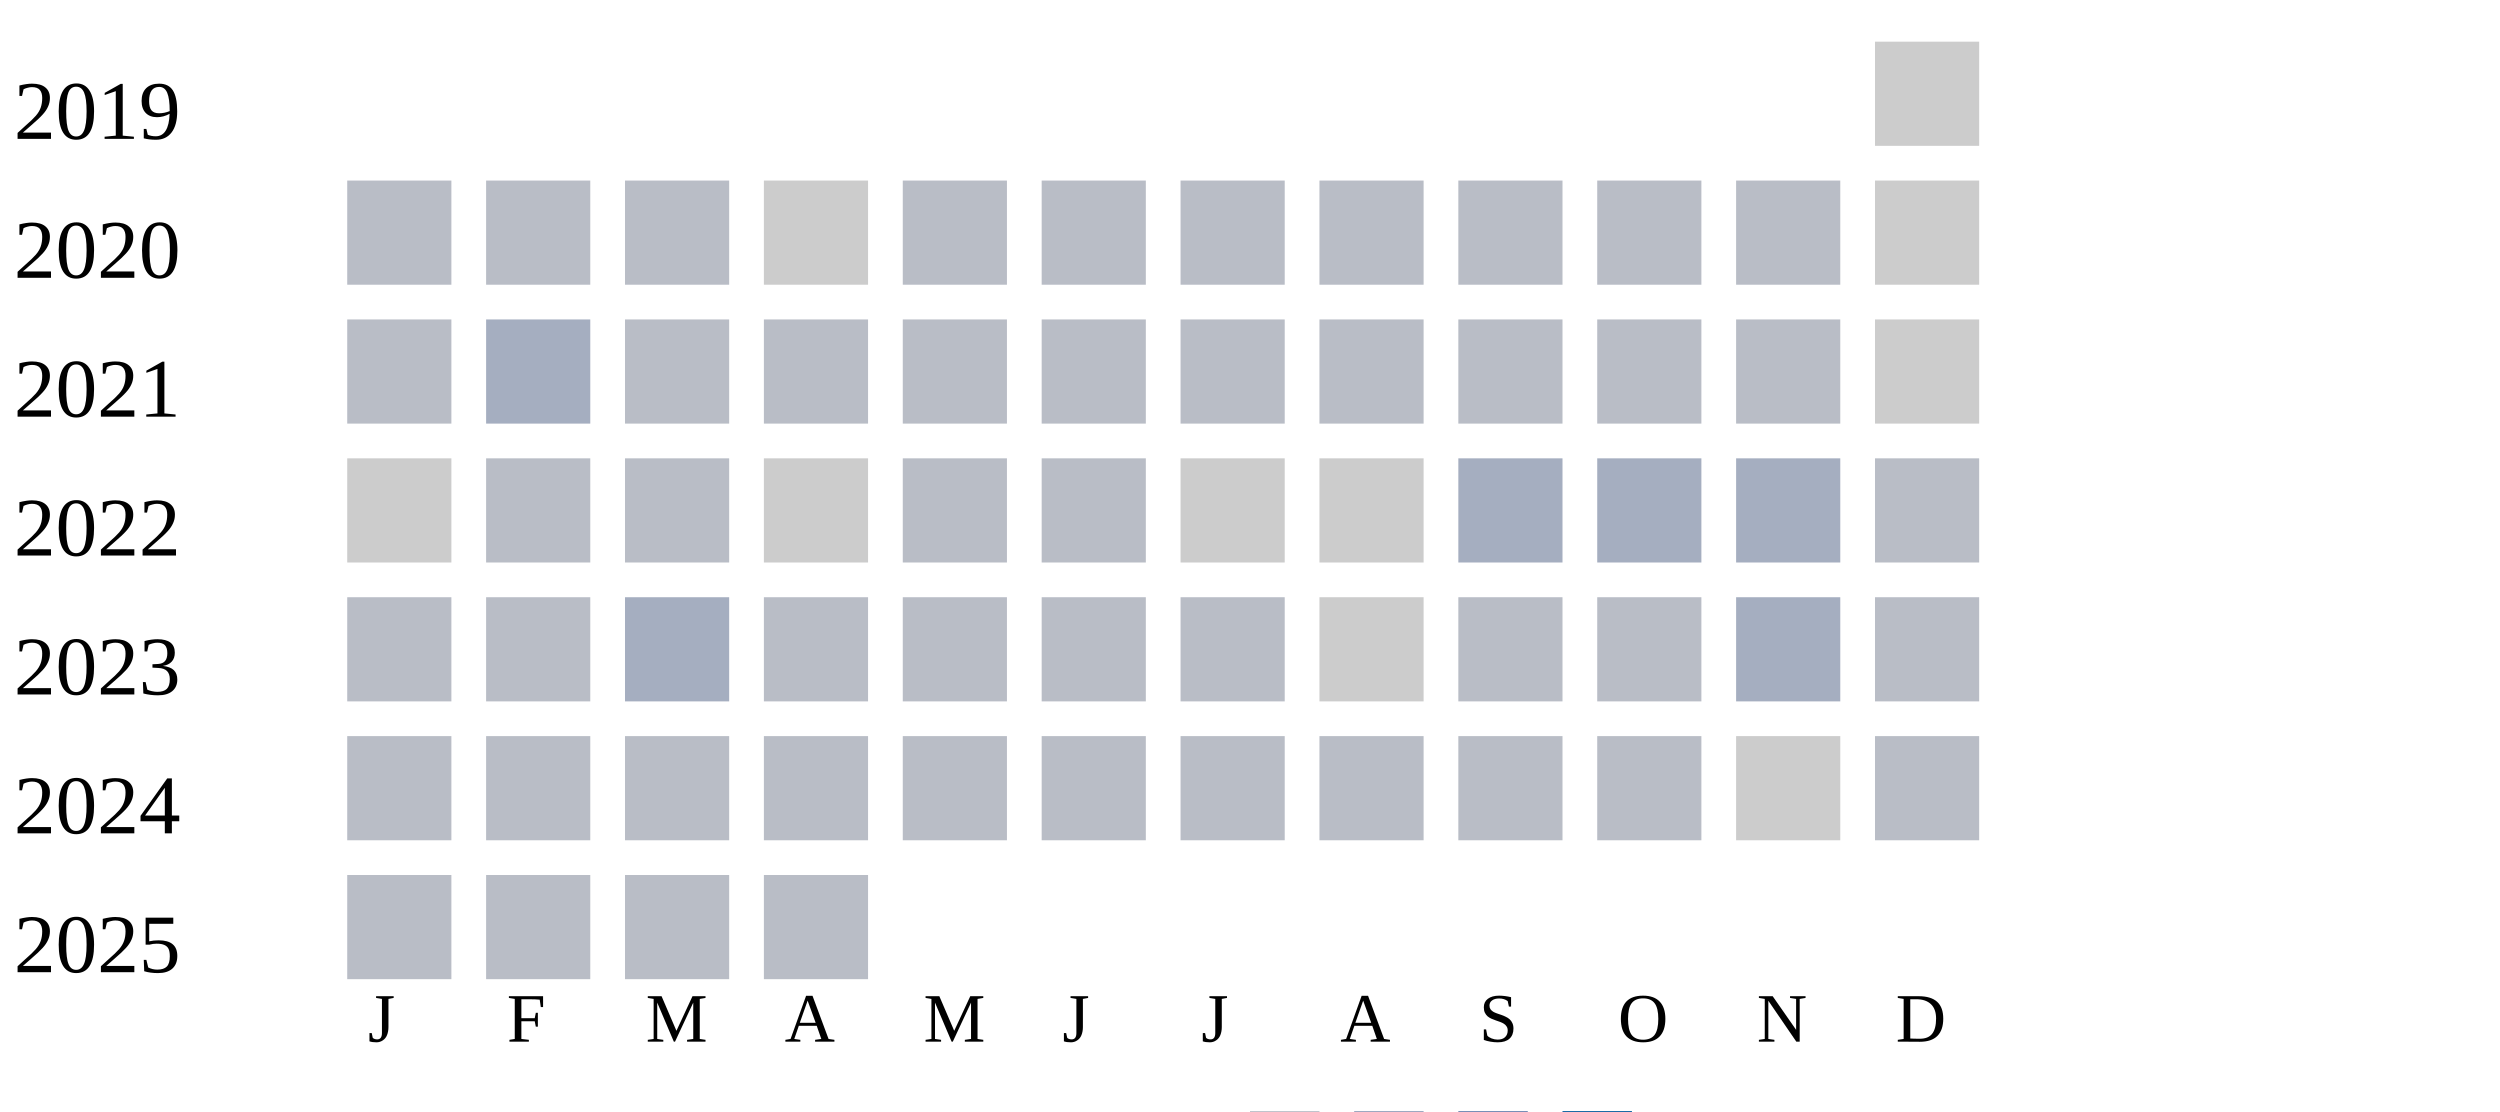
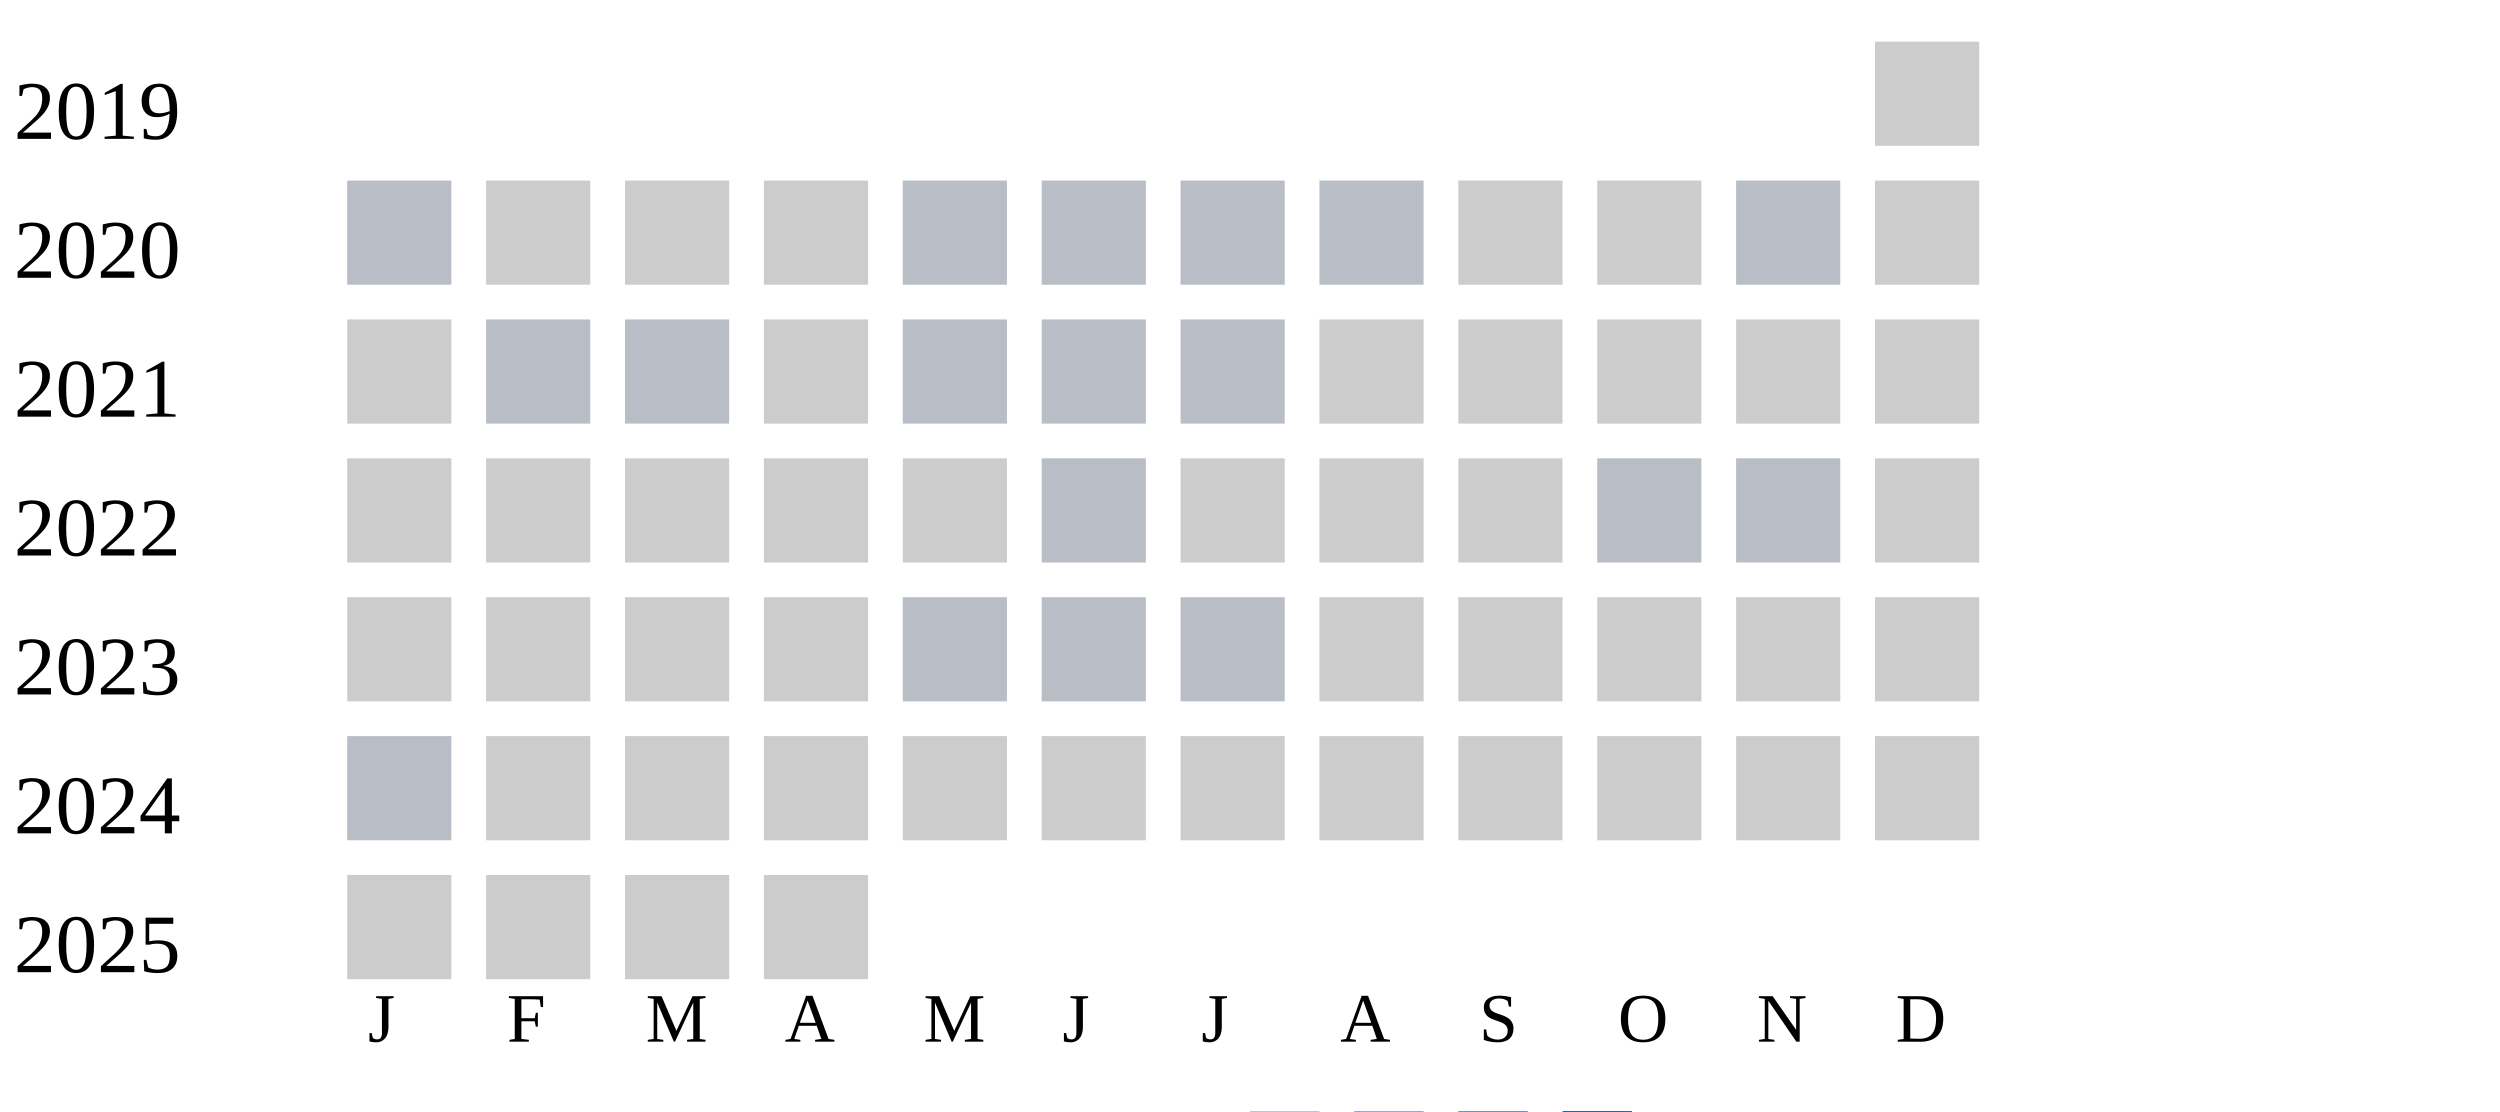
<svg xmlns="http://www.w3.org/2000/svg" width="360" height="160">
  <g transform="translate(0 0)">
    <text x="2" y="20">2019</text>
    <rect x="270" y="6" width="15" height="15" fill="#cccccc" />
  </g>
  <g transform="translate(0 20)">
    <text x="2" y="20">2020</text>
    <rect x="50" y="6" width="15" height="15" fill="#b9bdc6" />
+     <rect x="70" y="6" width="15" height="15" fill="#cccccc" />
+     <rect x="90" y="6" width="15" height="15" fill="#cccccc" />
+     <rect x="110" y="6" width="15" height="15" fill="#cccccc" />
+     <rect x="130" y="6" width="15" height="15" fill="#b9bdc6" />
+     <rect x="150" y="6" width="15" height="15" fill="#b9bdc6" />
+     <rect x="170" y="6" width="15" height="15" fill="#b9bdc6" />
+     <rect x="190" y="6" width="15" height="15" fill="#b9bdc6" />
+     <rect x="210" y="6" width="15" height="15" fill="#cccccc" />
+     <rect x="230" y="6" width="15" height="15" fill="#cccccc" />
+     <rect x="250" y="6" width="15" height="15" fill="#b9bdc6" />
+     <rect x="270" y="6" width="15" height="15" fill="#cccccc" />
+   </g>
+   <g transform="translate(0 40)">
+     <text x="2" y="20">2021</text>
+     <rect x="50" y="6" width="15" height="15" fill="#cccccc" />
    <rect x="70" y="6" width="15" height="15" fill="#b9bdc6" />
    <rect x="90" y="6" width="15" height="15" fill="#b9bdc6" />
    <rect x="110" y="6" width="15" height="15" fill="#cccccc" />
    <rect x="130" y="6" width="15" height="15" fill="#b9bdc6" />
    <rect x="150" y="6" width="15" height="15" fill="#b9bdc6" />
    <rect x="170" y="6" width="15" height="15" fill="#b9bdc6" />
-     <rect x="190" y="6" width="15" height="15" fill="#b9bdc6" />
-     <rect x="210" y="6" width="15" height="15" fill="#b9bdc6" />
-     <rect x="230" y="6" width="15" height="15" fill="#b9bdc6" />
-     <rect x="250" y="6" width="15" height="15" fill="#b9bdc6" />
-     <rect x="270" y="6" width="15" height="15" fill="#cccccc" />
-   </g>
-   <g transform="translate(0 40)">
-     <text x="2" y="20">2021</text>
-     <rect x="50" y="6" width="15" height="15" fill="#b9bdc6" />
-     <rect x="70" y="6" width="15" height="15" fill="#a5aec0" />
-     <rect x="90" y="6" width="15" height="15" fill="#b9bdc6" />
-     <rect x="110" y="6" width="15" height="15" fill="#b9bdc6" />
-     <rect x="130" y="6" width="15" height="15" fill="#b9bdc6" />
-     <rect x="150" y="6" width="15" height="15" fill="#b9bdc6" />
-     <rect x="170" y="6" width="15" height="15" fill="#b9bdc6" />
-     <rect x="190" y="6" width="15" height="15" fill="#b9bdc6" />
-     <rect x="210" y="6" width="15" height="15" fill="#b9bdc6" />
-     <rect x="230" y="6" width="15" height="15" fill="#b9bdc6" />
-     <rect x="250" y="6" width="15" height="15" fill="#b9bdc6" />
+     <rect x="190" y="6" width="15" height="15" fill="#cccccc" />
+     <rect x="210" y="6" width="15" height="15" fill="#cccccc" />
+     <rect x="230" y="6" width="15" height="15" fill="#cccccc" />
+     <rect x="250" y="6" width="15" height="15" fill="#cccccc" />
    <rect x="270" y="6" width="15" height="15" fill="#cccccc" />
  </g>
  <g transform="translate(0 60)">
    <text x="2" y="20">2022</text>
    <rect x="50" y="6" width="15" height="15" fill="#cccccc" />
-     <rect x="70" y="6" width="15" height="15" fill="#b9bdc6" />
-     <rect x="90" y="6" width="15" height="15" fill="#b9bdc6" />
+     <rect x="70" y="6" width="15" height="15" fill="#cccccc" />
+     <rect x="90" y="6" width="15" height="15" fill="#cccccc" />
    <rect x="110" y="6" width="15" height="15" fill="#cccccc" />
-     <rect x="130" y="6" width="15" height="15" fill="#b9bdc6" />
+     <rect x="130" y="6" width="15" height="15" fill="#cccccc" />
    <rect x="150" y="6" width="15" height="15" fill="#b9bdc6" />
    <rect x="170" y="6" width="15" height="15" fill="#cccccc" />
    <rect x="190" y="6" width="15" height="15" fill="#cccccc" />
-     <rect x="210" y="6" width="15" height="15" fill="#a5aec0" />
-     <rect x="230" y="6" width="15" height="15" fill="#a5aec0" />
-     <rect x="250" y="6" width="15" height="15" fill="#a5aec0" />
-     <rect x="270" y="6" width="15" height="15" fill="#b9bdc6" />
+     <rect x="210" y="6" width="15" height="15" fill="#cccccc" />
+     <rect x="230" y="6" width="15" height="15" fill="#b9bdc6" />
+     <rect x="250" y="6" width="15" height="15" fill="#b9bdc6" />
+     <rect x="270" y="6" width="15" height="15" fill="#cccccc" />
  </g>
  <g transform="translate(0 80)">
    <text x="2" y="20">2023</text>
-     <rect x="50" y="6" width="15" height="15" fill="#b9bdc6" />
-     <rect x="70" y="6" width="15" height="15" fill="#b9bdc6" />
-     <rect x="90" y="6" width="15" height="15" fill="#a5aec0" />
-     <rect x="110" y="6" width="15" height="15" fill="#b9bdc6" />
+     <rect x="50" y="6" width="15" height="15" fill="#cccccc" />
+     <rect x="70" y="6" width="15" height="15" fill="#cccccc" />
+     <rect x="90" y="6" width="15" height="15" fill="#cccccc" />
+     <rect x="110" y="6" width="15" height="15" fill="#cccccc" />
    <rect x="130" y="6" width="15" height="15" fill="#b9bdc6" />
    <rect x="150" y="6" width="15" height="15" fill="#b9bdc6" />
    <rect x="170" y="6" width="15" height="15" fill="#b9bdc6" />
    <rect x="190" y="6" width="15" height="15" fill="#cccccc" />
-     <rect x="210" y="6" width="15" height="15" fill="#b9bdc6" />
-     <rect x="230" y="6" width="15" height="15" fill="#b9bdc6" />
-     <rect x="250" y="6" width="15" height="15" fill="#a5aec0" />
-     <rect x="270" y="6" width="15" height="15" fill="#b9bdc6" />
+     <rect x="210" y="6" width="15" height="15" fill="#cccccc" />
+     <rect x="230" y="6" width="15" height="15" fill="#cccccc" />
+     <rect x="250" y="6" width="15" height="15" fill="#cccccc" />
+     <rect x="270" y="6" width="15" height="15" fill="#cccccc" />
  </g>
  <g transform="translate(0 100)">
    <text x="2" y="20">2024</text>
    <rect x="50" y="6" width="15" height="15" fill="#b9bdc6" />
-     <rect x="70" y="6" width="15" height="15" fill="#b9bdc6" />
-     <rect x="90" y="6" width="15" height="15" fill="#b9bdc6" />
-     <rect x="110" y="6" width="15" height="15" fill="#b9bdc6" />
-     <rect x="130" y="6" width="15" height="15" fill="#b9bdc6" />
-     <rect x="150" y="6" width="15" height="15" fill="#b9bdc6" />
-     <rect x="170" y="6" width="15" height="15" fill="#b9bdc6" />
-     <rect x="190" y="6" width="15" height="15" fill="#b9bdc6" />
-     <rect x="210" y="6" width="15" height="15" fill="#b9bdc6" />
-     <rect x="230" y="6" width="15" height="15" fill="#b9bdc6" />
+     <rect x="70" y="6" width="15" height="15" fill="#cccccc" />
+     <rect x="90" y="6" width="15" height="15" fill="#cccccc" />
+     <rect x="110" y="6" width="15" height="15" fill="#cccccc" />
+     <rect x="130" y="6" width="15" height="15" fill="#cccccc" />
+     <rect x="150" y="6" width="15" height="15" fill="#cccccc" />
+     <rect x="170" y="6" width="15" height="15" fill="#cccccc" />
+     <rect x="190" y="6" width="15" height="15" fill="#cccccc" />
+     <rect x="210" y="6" width="15" height="15" fill="#cccccc" />
+     <rect x="230" y="6" width="15" height="15" fill="#cccccc" />
    <rect x="250" y="6" width="15" height="15" fill="#cccccc" />
-     <rect x="270" y="6" width="15" height="15" fill="#b9bdc6" />
+     <rect x="270" y="6" width="15" height="15" fill="#cccccc" />
  </g>
  <g transform="translate(0 120)">
    <text x="2" y="20">2025</text>
-     <rect x="50" y="6" width="15" height="15" fill="#b9bdc6" />
-     <rect x="70" y="6" width="15" height="15" fill="#b9bdc6" />
-     <rect x="90" y="6" width="15" height="15" fill="#b9bdc6" />
-     <rect x="110" y="6" width="15" height="15" fill="#b9bdc6" />
+     <rect x="50" y="6" width="15" height="15" fill="#cccccc" />
+     <rect x="70" y="6" width="15" height="15" fill="#cccccc" />
+     <rect x="90" y="6" width="15" height="15" fill="#cccccc" />
+     <rect x="110" y="6" width="15" height="15" fill="#cccccc" />
  </g>
  <text style="font-size: 10px; text-align: center" x="53" y="150">J</text>
  <text style="font-size: 10px; text-align: center" x="73" y="150">F</text>
  <text style="font-size: 10px; text-align: center" x="93" y="150">M</text>
  <text style="font-size: 10px; text-align: center" x="113" y="150">A</text>
  <text style="font-size: 10px; text-align: center" x="133" y="150">M</text>
  <text style="font-size: 10px; text-align: center" x="153" y="150">J</text>
  <text style="font-size: 10px; text-align: center" x="173" y="150">J</text>
  <text style="font-size: 10px; text-align: center" x="193" y="150">A</text>
  <text style="font-size: 10px; text-align: center" x="213" y="150">S</text>
  <text style="font-size: 10px; text-align: center" x="233" y="150">O</text>
  <text style="font-size: 10px; text-align: center" x="253" y="150">N</text>
  <text style="font-size: 10px; text-align: center" x="273" y="150">D</text>
  <text style="font-size: 10px;" x="155" y="169">Less</text>
  <rect fill="#b9bdc6" width="10" height="10" x="180" y="160" />
  <rect fill="#919fba" width="10" height="10" x="195" y="160" />
  <rect fill="#6882ae" width="10" height="10" x="210" y="160" />
  <rect fill="#005a9c" width="10" height="10" x="225" y="160" />
  <text x="240" y="169" style="font-size: 10px;">More</text>
</svg>
